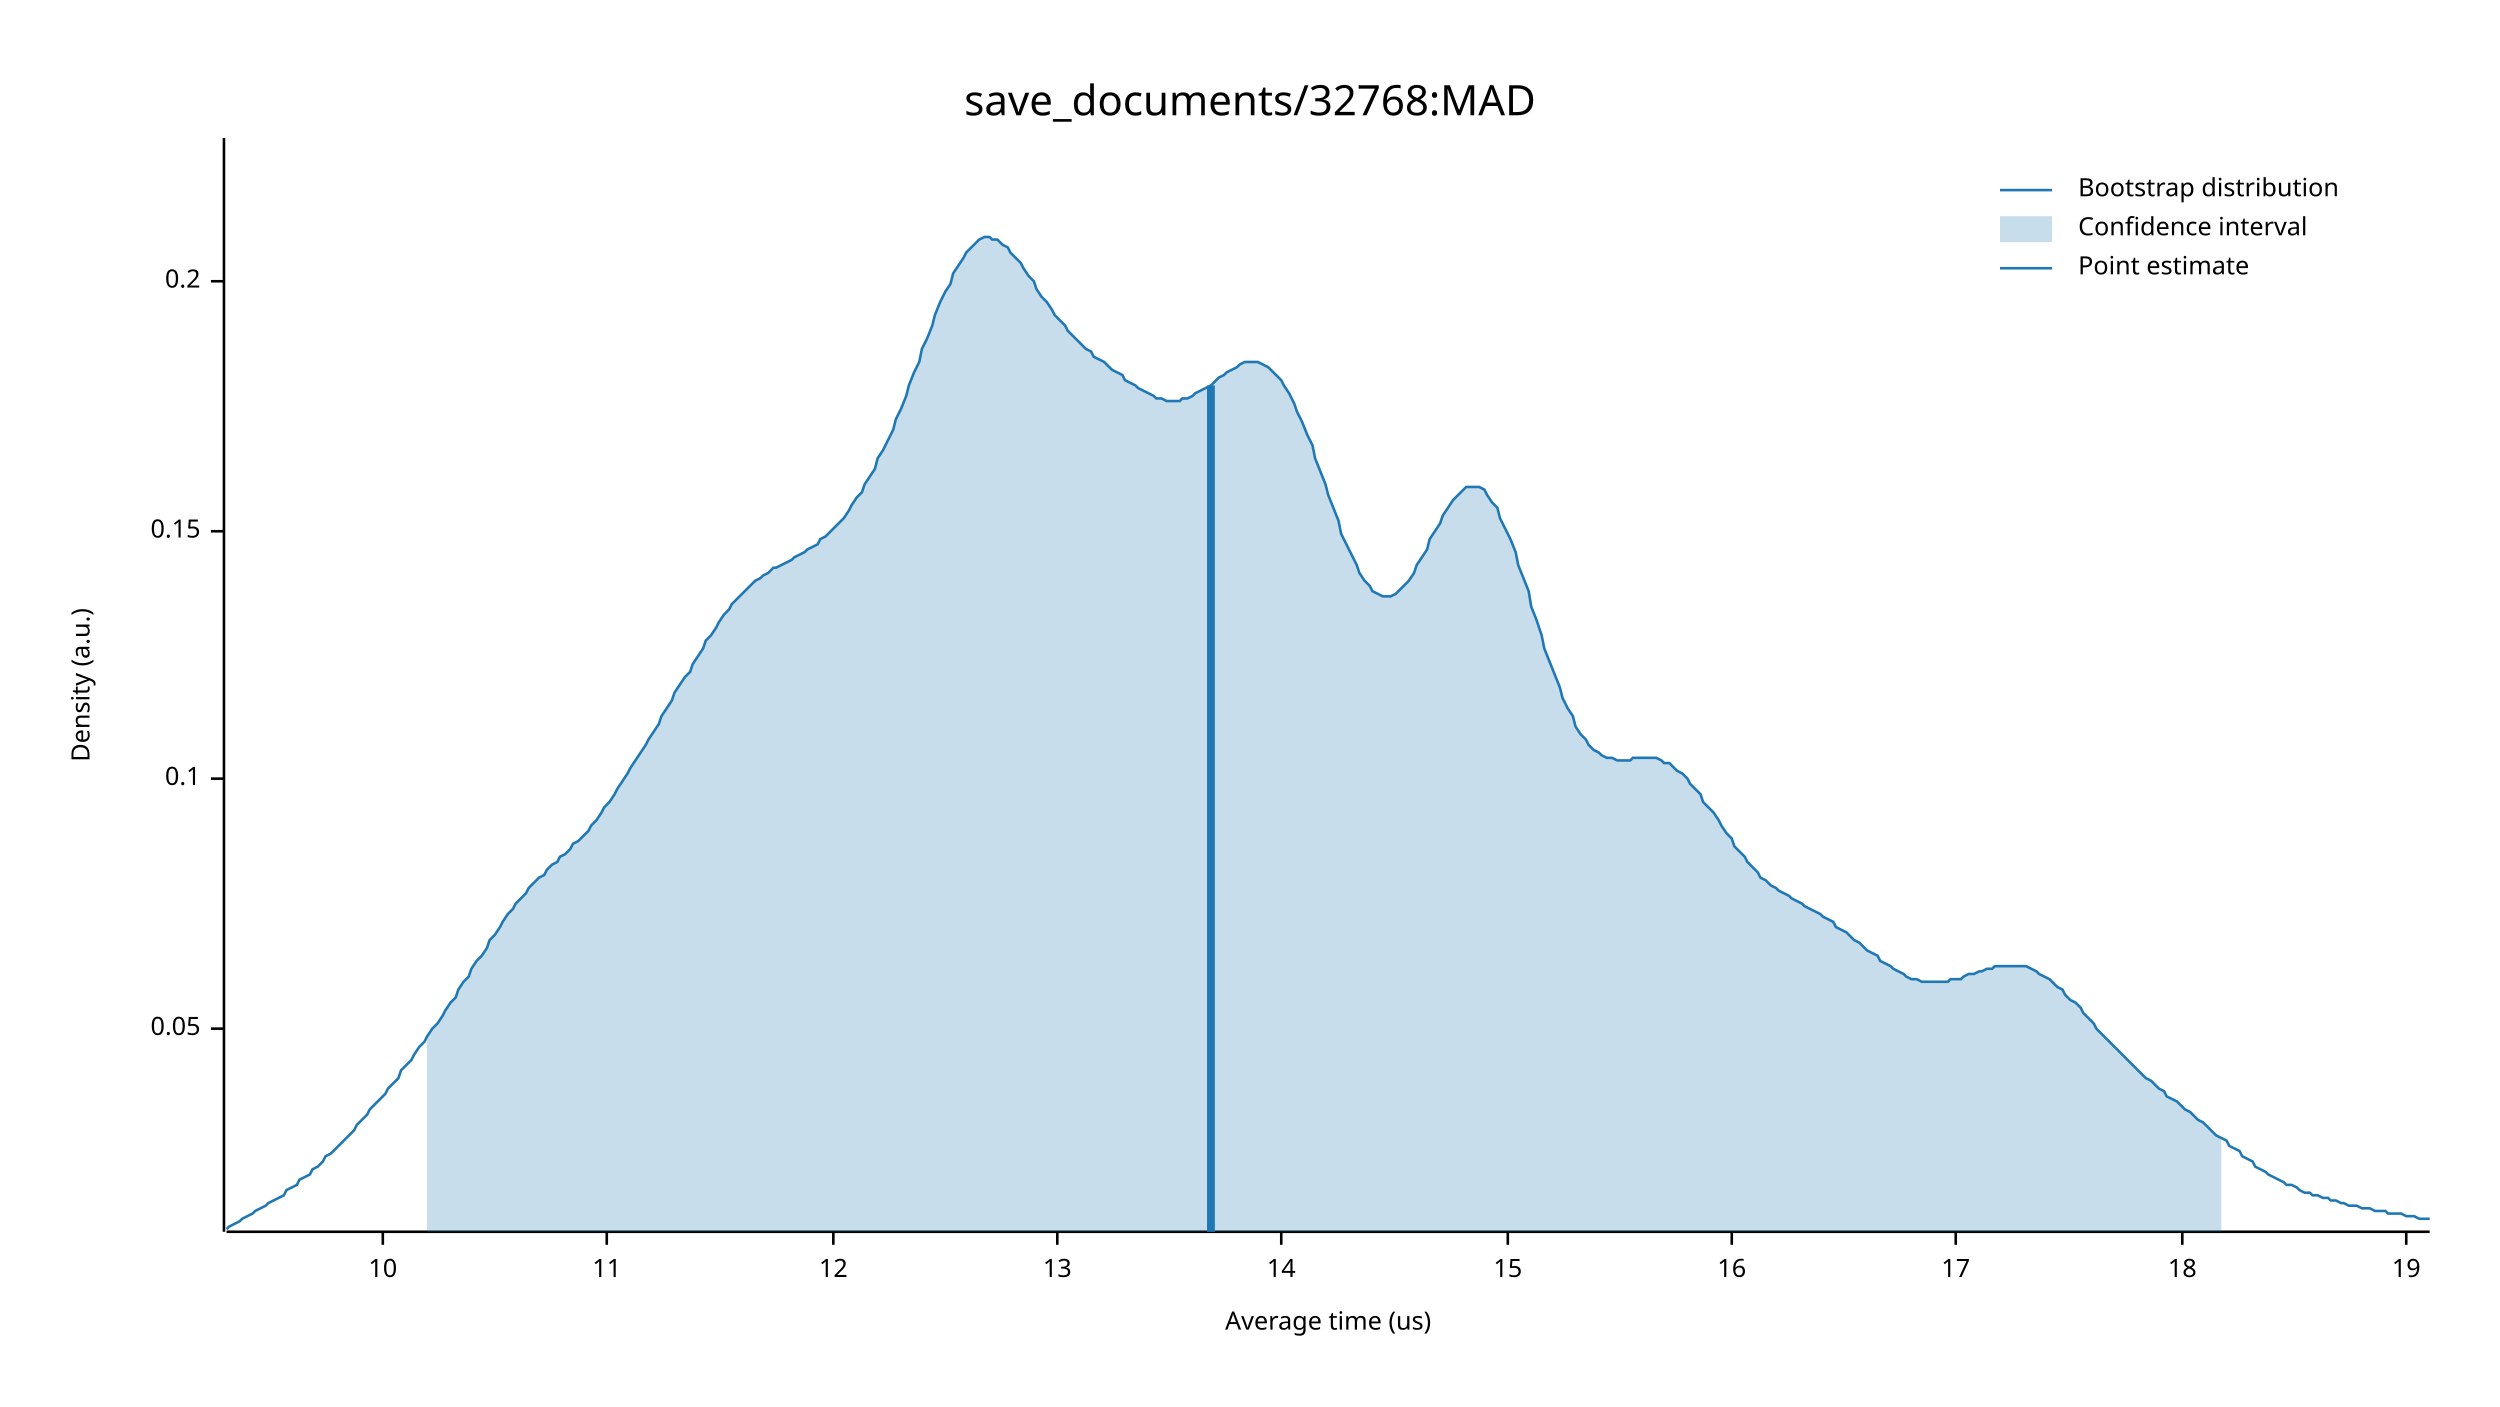
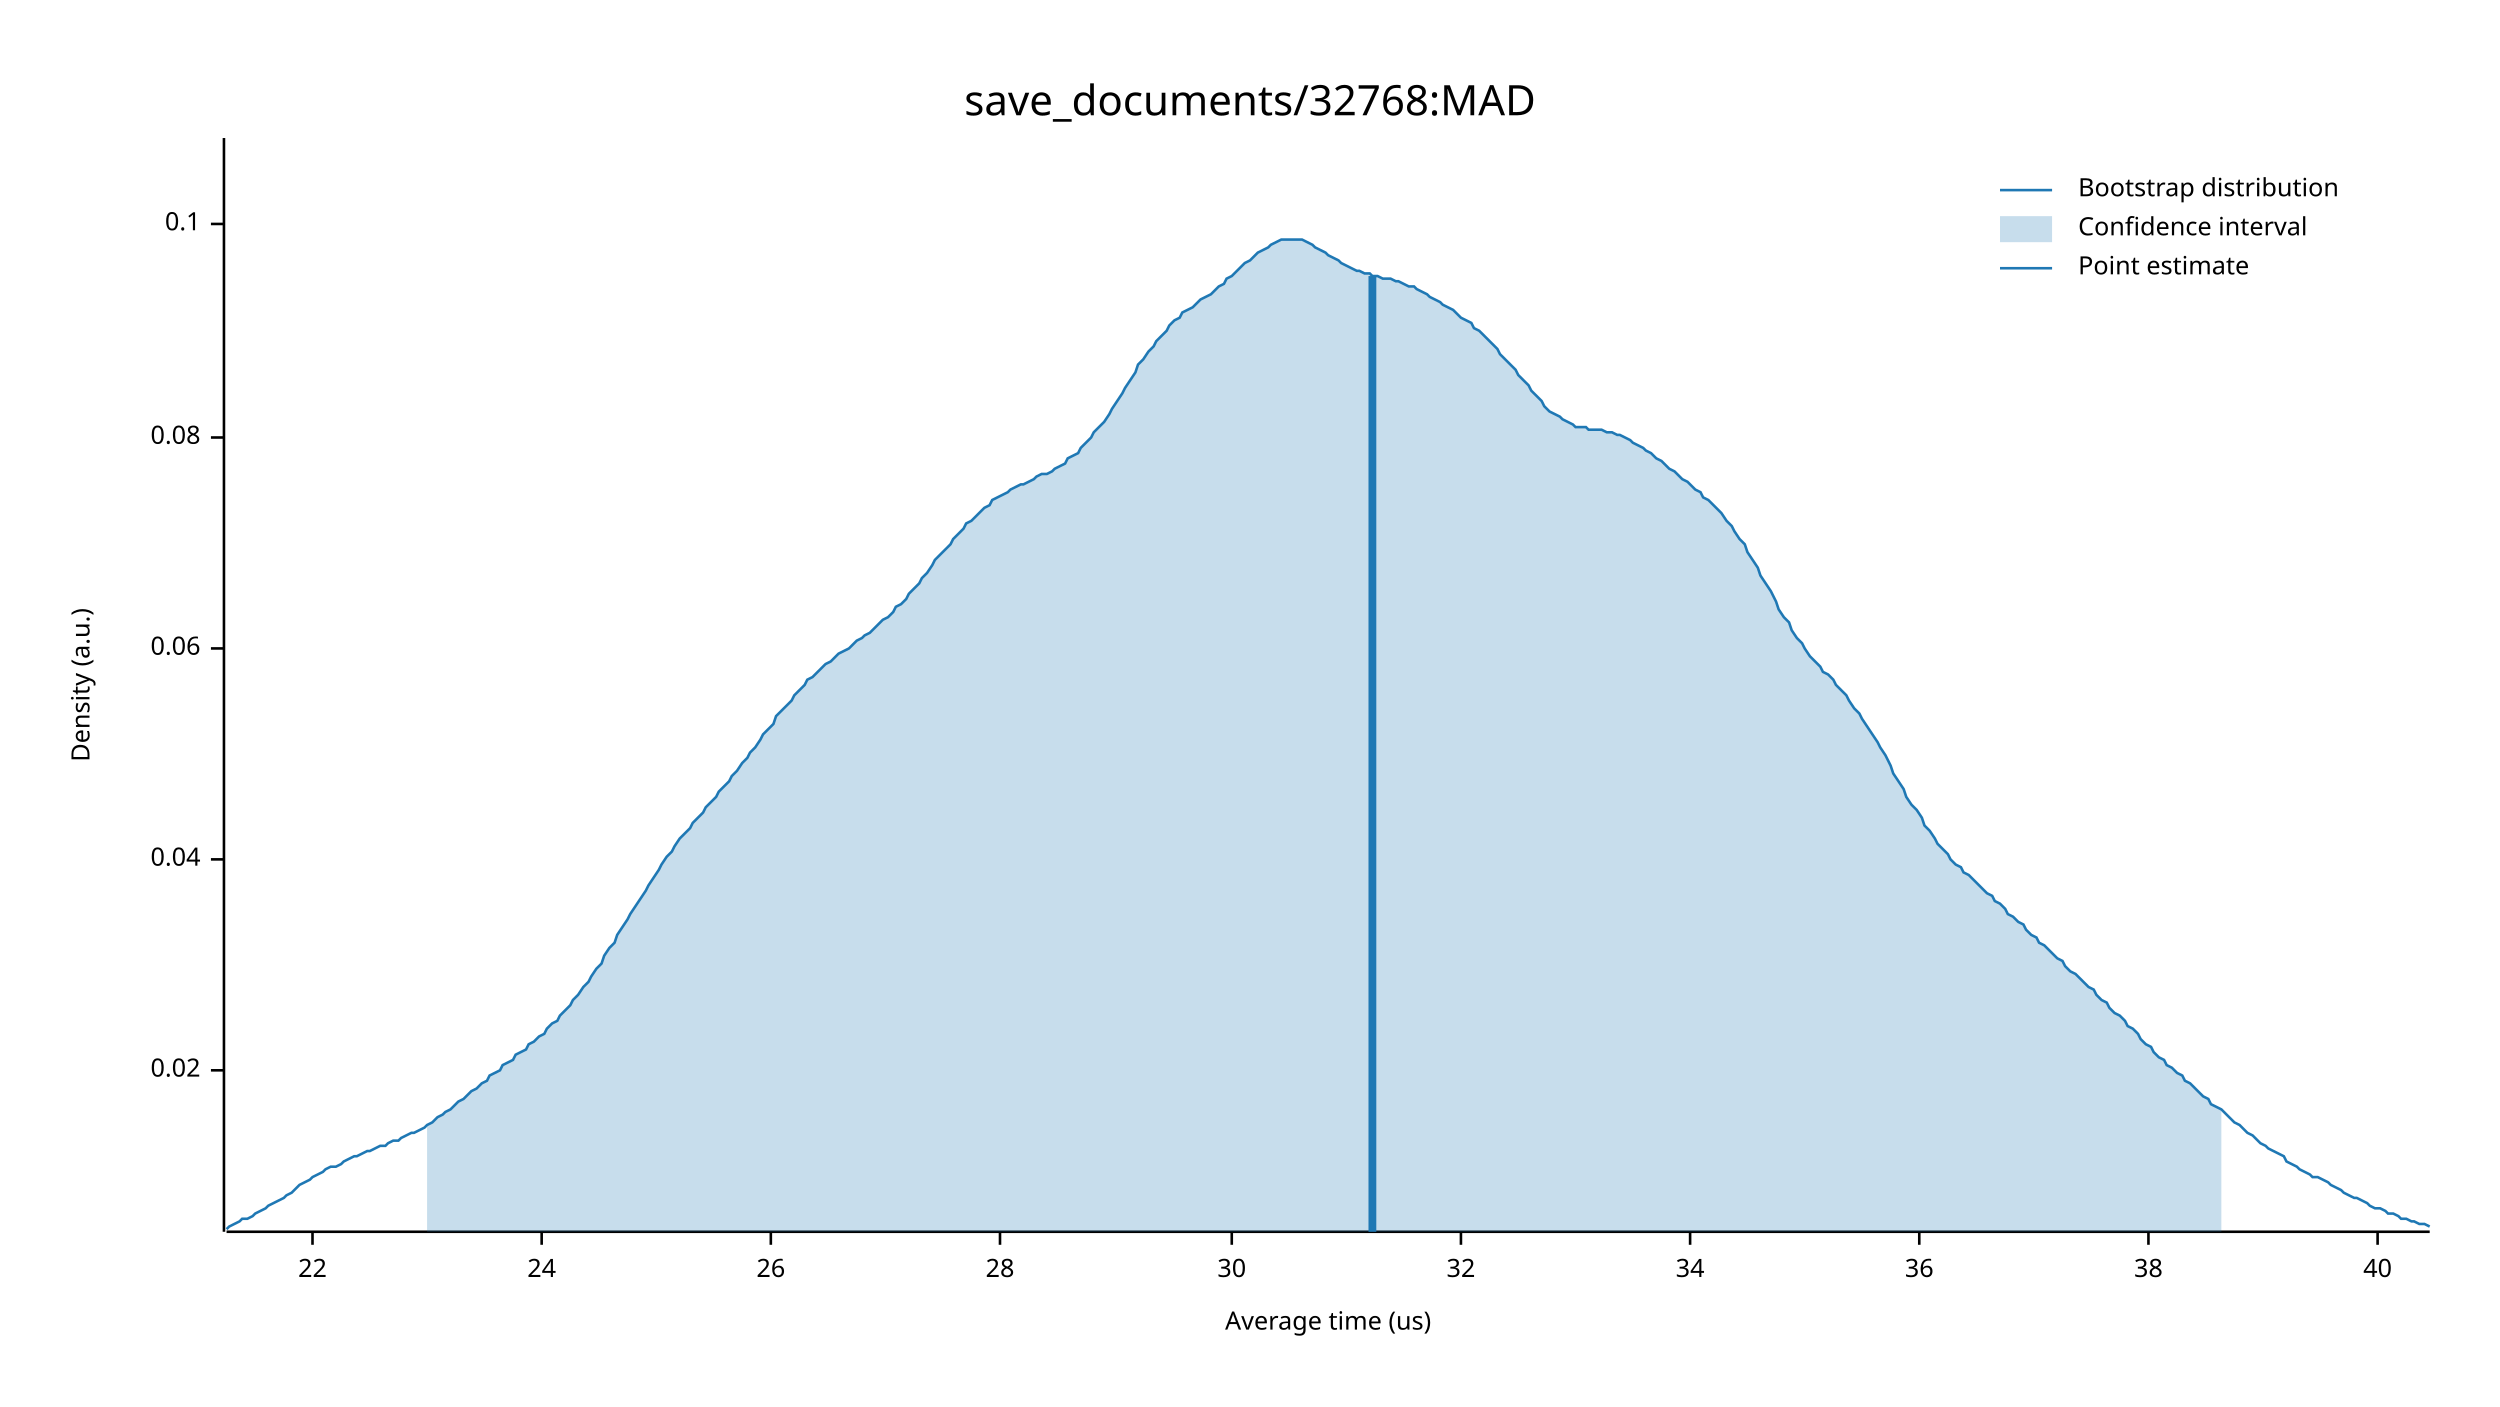
<svg xmlns="http://www.w3.org/2000/svg" width="960" height="540" viewBox="0 0 960 540">
  <text x="480" y="32" dy="0.76em" text-anchor="middle" font-family="sans-serif" font-size="16.129" opacity="1" fill="#000000">
save_documents/32768:MAD
</text>
  <text x="27" y="263" dy="0.76em" text-anchor="middle" font-family="sans-serif" font-size="9.677" opacity="1" fill="#000000" transform="rotate(270, 27, 263)">
Density (a.u.)
</text>
  <text x="510" y="513" dy="-0.5ex" text-anchor="middle" font-family="sans-serif" font-size="9.677" opacity="1" fill="#000000">
Average time (us)
</text>
  <polyline fill="none" opacity="1" stroke="#000000" stroke-width="1" points="86,53 86,473 " />
-   <text x="77" y="395" dy="0.5ex" text-anchor="end" font-family="sans-serif" font-size="9.677" opacity="1" fill="#000000">
- 0.05
+   <text x="77" y="411" dy="0.5ex" text-anchor="end" font-family="sans-serif" font-size="9.677" opacity="1" fill="#000000">
+ 0.02
</text>
-   <polyline fill="none" opacity="1" stroke="#000000" stroke-width="1" points="81,395 86,395 " />
-   <text x="77" y="299" dy="0.5ex" text-anchor="end" font-family="sans-serif" font-size="9.677" opacity="1" fill="#000000">
+   <polyline fill="none" opacity="1" stroke="#000000" stroke-width="1" points="81,411 86,411 " />
+   <text x="77" y="330" dy="0.5ex" text-anchor="end" font-family="sans-serif" font-size="9.677" opacity="1" fill="#000000">
+ 0.04
+ </text>
+   <polyline fill="none" opacity="1" stroke="#000000" stroke-width="1" points="81,330 86,330 " />
+   <text x="77" y="249" dy="0.5ex" text-anchor="end" font-family="sans-serif" font-size="9.677" opacity="1" fill="#000000">
+ 0.06
+ </text>
+   <polyline fill="none" opacity="1" stroke="#000000" stroke-width="1" points="81,249 86,249 " />
+   <text x="77" y="168" dy="0.5ex" text-anchor="end" font-family="sans-serif" font-size="9.677" opacity="1" fill="#000000">
+ 0.08
+ </text>
+   <polyline fill="none" opacity="1" stroke="#000000" stroke-width="1" points="81,168 86,168 " />
+   <text x="77" y="86" dy="0.5ex" text-anchor="end" font-family="sans-serif" font-size="9.677" opacity="1" fill="#000000">
0.1
</text>
-   <polyline fill="none" opacity="1" stroke="#000000" stroke-width="1" points="81,299 86,299 " />
-   <text x="77" y="204" dy="0.5ex" text-anchor="end" font-family="sans-serif" font-size="9.677" opacity="1" fill="#000000">
- 0.15
+   <polyline fill="none" opacity="1" stroke="#000000" stroke-width="1" points="81,86 86,86 " />
+   <polyline fill="none" opacity="1" stroke="#000000" stroke-width="1" points="87,473 933,473 " />
+   <text x="120" y="483" dy="0.76em" text-anchor="middle" font-family="sans-serif" font-size="9.677" opacity="1" fill="#000000">
+ 22
</text>
-   <polyline fill="none" opacity="1" stroke="#000000" stroke-width="1" points="81,204 86,204 " />
-   <text x="77" y="108" dy="0.5ex" text-anchor="end" font-family="sans-serif" font-size="9.677" opacity="1" fill="#000000">
- 0.2
+   <polyline fill="none" opacity="1" stroke="#000000" stroke-width="1" points="120,473 120,478 " />
+   <text x="208" y="483" dy="0.76em" text-anchor="middle" font-family="sans-serif" font-size="9.677" opacity="1" fill="#000000">
+ 24
</text>
-   <polyline fill="none" opacity="1" stroke="#000000" stroke-width="1" points="81,108 86,108 " />
-   <polyline fill="none" opacity="1" stroke="#000000" stroke-width="1" points="87,473 933,473 " />
-   <text x="147" y="483" dy="0.76em" text-anchor="middle" font-family="sans-serif" font-size="9.677" opacity="1" fill="#000000">
- 10
+   <polyline fill="none" opacity="1" stroke="#000000" stroke-width="1" points="208,473 208,478 " />
+   <text x="296" y="483" dy="0.76em" text-anchor="middle" font-family="sans-serif" font-size="9.677" opacity="1" fill="#000000">
+ 26
</text>
-   <polyline fill="none" opacity="1" stroke="#000000" stroke-width="1" points="147,473 147,478 " />
-   <text x="233" y="483" dy="0.76em" text-anchor="middle" font-family="sans-serif" font-size="9.677" opacity="1" fill="#000000">
- 11
+   <polyline fill="none" opacity="1" stroke="#000000" stroke-width="1" points="296,473 296,478 " />
+   <text x="384" y="483" dy="0.76em" text-anchor="middle" font-family="sans-serif" font-size="9.677" opacity="1" fill="#000000">
+ 28
</text>
-   <polyline fill="none" opacity="1" stroke="#000000" stroke-width="1" points="233,473 233,478 " />
-   <text x="320" y="483" dy="0.76em" text-anchor="middle" font-family="sans-serif" font-size="9.677" opacity="1" fill="#000000">
- 12
+   <polyline fill="none" opacity="1" stroke="#000000" stroke-width="1" points="384,473 384,478 " />
+   <text x="473" y="483" dy="0.76em" text-anchor="middle" font-family="sans-serif" font-size="9.677" opacity="1" fill="#000000">
+ 30
</text>
-   <polyline fill="none" opacity="1" stroke="#000000" stroke-width="1" points="320,473 320,478 " />
-   <text x="406" y="483" dy="0.76em" text-anchor="middle" font-family="sans-serif" font-size="9.677" opacity="1" fill="#000000">
- 13
+   <polyline fill="none" opacity="1" stroke="#000000" stroke-width="1" points="473,473 473,478 " />
+   <text x="561" y="483" dy="0.76em" text-anchor="middle" font-family="sans-serif" font-size="9.677" opacity="1" fill="#000000">
+ 32
</text>
-   <polyline fill="none" opacity="1" stroke="#000000" stroke-width="1" points="406,473 406,478 " />
-   <text x="492" y="483" dy="0.76em" text-anchor="middle" font-family="sans-serif" font-size="9.677" opacity="1" fill="#000000">
- 14
+   <polyline fill="none" opacity="1" stroke="#000000" stroke-width="1" points="561,473 561,478 " />
+   <text x="649" y="483" dy="0.76em" text-anchor="middle" font-family="sans-serif" font-size="9.677" opacity="1" fill="#000000">
+ 34
</text>
-   <polyline fill="none" opacity="1" stroke="#000000" stroke-width="1" points="492,473 492,478 " />
-   <text x="579" y="483" dy="0.76em" text-anchor="middle" font-family="sans-serif" font-size="9.677" opacity="1" fill="#000000">
- 15
+   <polyline fill="none" opacity="1" stroke="#000000" stroke-width="1" points="649,473 649,478 " />
+   <text x="737" y="483" dy="0.76em" text-anchor="middle" font-family="sans-serif" font-size="9.677" opacity="1" fill="#000000">
+ 36
</text>
-   <polyline fill="none" opacity="1" stroke="#000000" stroke-width="1" points="579,473 579,478 " />
-   <text x="665" y="483" dy="0.76em" text-anchor="middle" font-family="sans-serif" font-size="9.677" opacity="1" fill="#000000">
- 16
+   <polyline fill="none" opacity="1" stroke="#000000" stroke-width="1" points="737,473 737,478 " />
+   <text x="825" y="483" dy="0.76em" text-anchor="middle" font-family="sans-serif" font-size="9.677" opacity="1" fill="#000000">
+ 38
</text>
-   <polyline fill="none" opacity="1" stroke="#000000" stroke-width="1" points="665,473 665,478 " />
-   <text x="751" y="483" dy="0.76em" text-anchor="middle" font-family="sans-serif" font-size="9.677" opacity="1" fill="#000000">
- 17
+   <polyline fill="none" opacity="1" stroke="#000000" stroke-width="1" points="825,473 825,478 " />
+   <text x="913" y="483" dy="0.76em" text-anchor="middle" font-family="sans-serif" font-size="9.677" opacity="1" fill="#000000">
+ 40
</text>
-   <polyline fill="none" opacity="1" stroke="#000000" stroke-width="1" points="751,473 751,478 " />
-   <text x="838" y="483" dy="0.76em" text-anchor="middle" font-family="sans-serif" font-size="9.677" opacity="1" fill="#000000">
- 18
- </text>
-   <polyline fill="none" opacity="1" stroke="#000000" stroke-width="1" points="838,473 838,478 " />
-   <text x="924" y="483" dy="0.76em" text-anchor="middle" font-family="sans-serif" font-size="9.677" opacity="1" fill="#000000">
- 19
- </text>
-   <polyline fill="none" opacity="1" stroke="#000000" stroke-width="1" points="924,473 924,478 " />
-   <polyline fill="none" opacity="1" stroke="#1F78B4" stroke-width="1" points="87,472 88,471 90,470 92,469 93,468 95,467 97,466 98,465 100,464 102,463 103,462 105,461 107,460 109,459 110,457 112,456 114,455 115,453 117,452 119,451 120,449 122,448 124,446 125,444 127,443 129,441 131,439 132,438 134,436 136,434 137,432 139,430 141,428 142,426 144,424 146,422 148,420 149,418 151,416 153,414 154,411 156,409 158,407 159,405 161,402 163,400 164,398 166,395 168,393 170,390 171,388 173,385 175,383 176,380 178,377 180,375 181,372 183,369 185,367 187,364 188,361 190,359 192,356 193,354 195,351 197,349 198,347 200,345 202,343 203,341 205,339 207,337 209,336 210,334 212,332 214,331 215,329 217,328 219,326 220,324 222,323 224,321 226,319 227,317 229,315 231,312 232,310 234,308 236,305 237,303 239,300 241,297 242,295 244,292 246,289 248,286 249,284 251,281 253,278 254,275 256,272 258,269 259,266 261,263 263,260 265,258 266,255 268,252 270,249 271,246 273,244 275,241 276,239 278,236 280,234 281,232 283,230 285,228 287,226 288,225 290,223 292,222 293,221 295,220 297,218 298,218 300,217 302,216 304,215 305,214 307,213 309,212 310,211 312,210 314,209 315,207 317,206 319,204 320,203 322,201 324,199 326,196 327,194 329,191 331,189 332,186 334,183 336,180 337,176 339,173 341,169 343,165 344,161 346,157 348,152 349,148 351,143 353,139 354,134 356,130 358,125 359,121 361,116 363,112 365,109 366,105 368,102 370,99 371,97 373,95 375,93 376,92 378,91 380,91 381,92 383,92 385,94 387,95 388,97 390,99 392,101 393,103 395,106 397,108 398,111 400,114 402,116 404,119 405,121 407,123 409,125 410,127 412,129 414,131 415,132 417,134 419,135 420,137 422,138 424,139 426,141 427,142 429,143 431,144 432,146 434,147 436,148 437,149 439,150 441,151 443,152 444,153 446,153 448,154 449,154 451,154 453,154 454,153 456,153 458,152 459,151 461,150 463,149 465,148 466,147 468,145 470,144 471,143 473,142 475,141 476,140 478,139 480,139 482,139 483,139 485,140 487,141 488,142 490,144 492,146 493,148 495,151 497,155 498,158 500,162 502,167 504,171 505,176 507,181 509,186 510,190 512,195 514,200 515,205 517,209 519,213 521,217 522,220 524,223 526,225 527,227 529,228 531,229 532,229 534,229 536,228 537,227 539,225 541,223 543,220 544,217 546,214 548,211 549,207 551,204 553,201 554,198 556,195 558,192 560,190 561,189 563,187 565,187 566,187 568,187 570,188 571,190 573,193 575,195 576,199 578,203 580,207 582,212 583,217 585,222 587,227 588,233 590,238 592,244 593,249 595,254 597,259 599,264 600,268 602,272 604,275 605,279 607,282 609,284 610,286 612,288 614,289 615,290 617,291 619,291 621,292 622,292 624,292 626,292 627,291 629,291 631,291 632,291 634,291 636,291 638,292 639,293 641,293 643,295 644,296 646,297 648,299 649,301 651,303 653,305 654,308 656,310 658,312 660,315 661,317 663,320 665,322 666,325 668,327 670,329 671,331 673,333 675,335 676,337 678,338 680,340 682,341 683,342 685,343 687,344 688,345 690,346 692,347 693,348 695,349 697,350 699,351 700,352 702,353 704,354 705,356 707,357 709,358 710,359 712,361 714,362 715,363 717,365 719,366 721,367 722,369 724,370 726,371 727,372 729,373 731,374 732,375 734,376 736,376 738,377 739,377 741,377 743,377 744,377 746,377 748,377 749,376 751,376 753,376 754,375 756,374 758,374 760,373 761,373 763,372 765,372 766,371 768,371 770,371 771,371 773,371 775,371 777,371 778,371 780,372 782,373 783,374 785,375 787,376 788,377 790,379 792,380 793,382 795,384 797,385 799,387 800,389 802,391 804,393 805,395 807,397 809,399 810,400 812,402 814,404 816,406 817,407 819,409 821,411 822,412 824,414 826,415 827,416 829,418 831,419 832,421 834,422 836,423 838,425 839,426 841,427 843,429 844,430 846,431 848,433 849,434 851,436 853,437 855,438 856,440 858,441 860,442 861,444 863,445 865,446 866,448 868,449 870,450 871,451 873,452 875,453 877,454 878,455 880,455 882,456 883,457 885,458 887,458 888,459 890,459 892,460 894,460 895,461 897,461 899,462 900,462 902,463 904,463 905,463 907,464 909,464 910,464 912,465 914,465 916,465 917,466 919,466 921,466 922,466 924,467 926,467 927,467 929,468 931,468 933,468 " />
-   <polygon opacity="0.25" fill="#1F78B4" points="164,398 166,395 168,393 170,390 171,388 173,385 175,383 176,380 178,377 180,375 181,372 183,369 185,367 187,364 188,361 190,359 192,356 193,354 195,351 197,349 198,347 200,345 202,343 203,341 205,339 207,337 209,336 210,334 212,332 214,331 215,329 217,328 219,326 220,324 222,323 224,321 226,319 227,317 229,315 231,312 232,310 234,308 236,305 237,303 239,300 241,297 242,295 244,292 246,289 248,286 249,284 251,281 253,278 254,275 256,272 258,269 259,266 261,263 263,260 265,258 266,255 268,252 270,249 271,246 273,244 275,241 276,239 278,236 280,234 281,232 283,230 285,228 287,226 288,225 290,223 292,222 293,221 295,220 297,218 298,218 300,217 302,216 304,215 305,214 307,213 309,212 310,211 312,210 314,209 315,207 317,206 319,204 320,203 322,201 324,199 326,196 327,194 329,191 331,189 332,186 334,183 336,180 337,176 339,173 341,169 343,165 344,161 346,157 348,152 349,148 351,143 353,139 354,134 356,130 358,125 359,121 361,116 363,112 365,109 366,105 368,102 370,99 371,97 373,95 375,93 376,92 378,91 380,91 381,92 383,92 385,94 387,95 388,97 390,99 392,101 393,103 395,106 397,108 398,111 400,114 402,116 404,119 405,121 407,123 409,125 410,127 412,129 414,131 415,132 417,134 419,135 420,137 422,138 424,139 426,141 427,142 429,143 431,144 432,146 434,147 436,148 437,149 439,150 441,151 443,152 444,153 446,153 448,154 449,154 451,154 453,154 454,153 456,153 458,152 459,151 461,150 463,149 465,148 466,147 468,145 470,144 471,143 473,142 475,141 476,140 478,139 480,139 482,139 483,139 485,140 487,141 488,142 490,144 492,146 493,148 495,151 497,155 498,158 500,162 502,167 504,171 505,176 507,181 509,186 510,190 512,195 514,200 515,205 517,209 519,213 521,217 522,220 524,223 526,225 527,227 529,228 531,229 532,229 534,229 536,228 537,227 539,225 541,223 543,220 544,217 546,214 548,211 549,207 551,204 553,201 554,198 556,195 558,192 560,190 561,189 563,187 565,187 566,187 568,187 570,188 571,190 573,193 575,195 576,199 578,203 580,207 582,212 583,217 585,222 587,227 588,233 590,238 592,244 593,249 595,254 597,259 599,264 600,268 602,272 604,275 605,279 607,282 609,284 610,286 612,288 614,289 615,290 617,291 619,291 621,292 622,292 624,292 626,292 627,291 629,291 631,291 632,291 634,291 636,291 638,292 639,293 641,293 643,295 644,296 646,297 648,299 649,301 651,303 653,305 654,308 656,310 658,312 660,315 661,317 663,320 665,322 666,325 668,327 670,329 671,331 673,333 675,335 676,337 678,338 680,340 682,341 683,342 685,343 687,344 688,345 690,346 692,347 693,348 695,349 697,350 699,351 700,352 702,353 704,354 705,356 707,357 709,358 710,359 712,361 714,362 715,363 717,365 719,366 721,367 722,369 724,370 726,371 727,372 729,373 731,374 732,375 734,376 736,376 738,377 739,377 741,377 743,377 744,377 746,377 748,377 749,376 751,376 753,376 754,375 756,374 758,374 760,373 761,373 763,372 765,372 766,371 768,371 770,371 771,371 773,371 775,371 777,371 778,371 780,372 782,373 783,374 785,375 787,376 788,377 790,379 792,380 793,382 795,384 797,385 799,387 800,389 802,391 804,393 805,395 807,397 809,399 810,400 812,402 814,404 816,406 817,407 819,409 821,411 822,412 824,414 826,415 827,416 829,418 831,419 832,421 834,422 836,423 838,425 839,426 841,427 843,429 844,430 846,431 848,433 849,434 851,436 853,437 853,473 164,473 " />
-   <polyline fill="none" opacity="1" stroke="#1F78B4" stroke-width="3" points="465,473 465,148 " />
+   <polyline fill="none" opacity="1" stroke="#000000" stroke-width="1" points="913,473 913,478 " />
+   <polyline fill="none" opacity="1" stroke="#1F78B4" stroke-width="1" points="87,472 88,471 90,470 92,469 93,468 95,468 97,467 98,466 100,465 102,464 103,463 105,462 107,461 109,460 110,459 112,458 114,456 115,455 117,454 119,453 120,452 122,451 124,450 125,449 127,448 129,448 131,447 132,446 134,445 136,444 137,444 139,443 141,442 142,442 144,441 146,440 148,440 149,439 151,438 153,438 154,437 156,436 158,435 159,435 161,434 163,433 164,432 166,431 168,429 170,428 171,427 173,426 175,424 176,423 178,422 180,420 181,419 183,418 185,416 187,415 188,413 190,412 192,411 193,409 195,408 197,407 198,405 200,404 202,403 203,401 205,400 207,398 209,397 210,395 212,393 214,392 215,390 217,388 219,386 220,384 222,382 224,379 226,377 227,375 229,372 231,370 232,367 234,364 236,362 237,359 239,356 241,353 242,351 244,348 246,345 248,342 249,340 251,337 253,334 254,332 256,329 258,327 259,325 261,322 263,320 265,318 266,316 268,314 270,312 271,310 273,308 275,306 276,304 278,302 280,300 281,298 283,296 285,293 287,291 288,289 290,287 292,284 293,282 295,280 297,278 298,275 300,273 302,271 304,269 305,267 307,265 309,263 310,261 312,260 314,258 315,257 317,255 319,254 320,253 322,251 324,250 326,249 327,248 329,246 331,245 332,244 334,243 336,241 337,240 339,238 341,237 343,235 344,233 346,232 348,230 349,228 351,226 353,224 354,222 356,220 358,217 359,215 361,213 363,211 365,209 366,207 368,205 370,203 371,201 373,200 375,198 376,197 378,195 380,194 381,192 383,191 385,190 387,189 388,188 390,187 392,186 393,186 395,185 397,184 398,183 400,182 402,182 404,181 405,180 407,179 409,178 410,176 412,175 414,174 415,172 417,170 419,168 420,166 422,164 424,162 426,159 427,157 429,154 431,151 432,149 434,146 436,143 437,140 439,138 441,135 443,133 444,131 446,129 448,127 449,125 451,123 453,122 454,120 456,119 458,118 459,117 461,115 463,114 465,113 466,112 468,110 470,109 471,107 473,106 475,104 476,103 478,101 480,100 482,98 483,97 485,96 487,95 488,94 490,93 492,92 493,92 495,92 497,92 498,92 500,92 502,93 504,94 505,95 507,96 509,97 510,98 512,99 514,100 515,101 517,102 519,103 521,104 522,104 524,105 526,105 527,106 529,106 531,107 532,107 534,107 536,108 537,108 539,109 541,110 543,110 544,111 546,112 548,113 549,114 551,115 553,116 554,117 556,118 558,119 560,121 561,122 563,123 565,124 566,126 568,127 570,129 571,130 573,132 575,134 576,136 578,138 580,140 582,142 583,144 585,146 587,148 588,150 590,152 592,154 593,156 595,158 597,159 599,160 600,161 602,162 604,163 605,164 607,164 609,164 610,165 612,165 614,165 615,165 617,166 619,166 621,167 622,167 624,168 626,169 627,170 629,171 631,172 632,173 634,174 636,176 638,177 639,178 641,180 643,181 644,182 646,184 648,185 649,186 651,188 653,189 654,191 656,192 658,194 660,196 661,197 663,200 665,202 666,204 668,207 670,209 671,212 673,215 675,218 676,221 678,224 680,227 682,231 683,234 685,237 687,239 688,242 690,245 692,247 693,249 695,252 697,254 699,256 700,258 702,259 704,261 705,263 707,265 709,267 710,269 712,272 714,274 715,276 717,279 719,282 721,285 722,287 724,290 726,294 727,297 729,300 731,303 732,306 734,309 736,311 738,314 739,317 741,319 743,322 744,324 746,326 748,328 749,330 751,332 753,333 754,335 756,336 758,338 760,340 761,341 763,343 765,344 766,346 768,347 770,349 771,351 773,352 775,354 777,355 778,357 780,359 782,360 783,362 785,363 787,365 788,366 790,368 792,369 793,371 795,373 797,374 799,376 800,377 802,379 804,380 805,382 807,384 809,385 810,387 812,389 814,390 816,392 817,394 819,395 821,397 822,399 824,401 826,402 827,404 829,406 831,407 832,409 834,410 836,412 838,413 839,415 841,416 843,418 844,419 846,421 848,422 849,424 851,425 853,426 855,428 856,429 858,431 860,432 861,433 863,435 865,436 866,437 868,439 870,440 871,441 873,442 875,443 877,444 878,446 880,447 882,448 883,449 885,450 887,451 888,452 890,452 892,453 894,454 895,455 897,456 899,457 900,458 902,459 904,460 905,460 907,461 909,462 910,463 912,464 914,464 916,465 917,466 919,466 921,467 922,468 924,468 926,469 927,469 929,470 931,470 933,471 " />
+   <polygon opacity="0.25" fill="#1F78B4" points="164,432 166,431 168,429 170,428 171,427 173,426 175,424 176,423 178,422 180,420 181,419 183,418 185,416 187,415 188,413 190,412 192,411 193,409 195,408 197,407 198,405 200,404 202,403 203,401 205,400 207,398 209,397 210,395 212,393 214,392 215,390 217,388 219,386 220,384 222,382 224,379 226,377 227,375 229,372 231,370 232,367 234,364 236,362 237,359 239,356 241,353 242,351 244,348 246,345 248,342 249,340 251,337 253,334 254,332 256,329 258,327 259,325 261,322 263,320 265,318 266,316 268,314 270,312 271,310 273,308 275,306 276,304 278,302 280,300 281,298 283,296 285,293 287,291 288,289 290,287 292,284 293,282 295,280 297,278 298,275 300,273 302,271 304,269 305,267 307,265 309,263 310,261 312,260 314,258 315,257 317,255 319,254 320,253 322,251 324,250 326,249 327,248 329,246 331,245 332,244 334,243 336,241 337,240 339,238 341,237 343,235 344,233 346,232 348,230 349,228 351,226 353,224 354,222 356,220 358,217 359,215 361,213 363,211 365,209 366,207 368,205 370,203 371,201 373,200 375,198 376,197 378,195 380,194 381,192 383,191 385,190 387,189 388,188 390,187 392,186 393,186 395,185 397,184 398,183 400,182 402,182 404,181 405,180 407,179 409,178 410,176 412,175 414,174 415,172 417,170 419,168 420,166 422,164 424,162 426,159 427,157 429,154 431,151 432,149 434,146 436,143 437,140 439,138 441,135 443,133 444,131 446,129 448,127 449,125 451,123 453,122 454,120 456,119 458,118 459,117 461,115 463,114 465,113 466,112 468,110 470,109 471,107 473,106 475,104 476,103 478,101 480,100 482,98 483,97 485,96 487,95 488,94 490,93 492,92 493,92 495,92 497,92 498,92 500,92 502,93 504,94 505,95 507,96 509,97 510,98 512,99 514,100 515,101 517,102 519,103 521,104 522,104 524,105 526,105 527,106 529,106 531,107 532,107 534,107 536,108 537,108 539,109 541,110 543,110 544,111 546,112 548,113 549,114 551,115 553,116 554,117 556,118 558,119 560,121 561,122 563,123 565,124 566,126 568,127 570,129 571,130 573,132 575,134 576,136 578,138 580,140 582,142 583,144 585,146 587,148 588,150 590,152 592,154 593,156 595,158 597,159 599,160 600,161 602,162 604,163 605,164 607,164 609,164 610,165 612,165 614,165 615,165 617,166 619,166 621,167 622,167 624,168 626,169 627,170 629,171 631,172 632,173 634,174 636,176 638,177 639,178 641,180 643,181 644,182 646,184 648,185 649,186 651,188 653,189 654,191 656,192 658,194 660,196 661,197 663,200 665,202 666,204 668,207 670,209 671,212 673,215 675,218 676,221 678,224 680,227 682,231 683,234 685,237 687,239 688,242 690,245 692,247 693,249 695,252 697,254 699,256 700,258 702,259 704,261 705,263 707,265 709,267 710,269 712,272 714,274 715,276 717,279 719,282 721,285 722,287 724,290 726,294 727,297 729,300 731,303 732,306 734,309 736,311 738,314 739,317 741,319 743,322 744,324 746,326 748,328 749,330 751,332 753,333 754,335 756,336 758,338 760,340 761,341 763,343 765,344 766,346 768,347 770,349 771,351 773,352 775,354 777,355 778,357 780,359 782,360 783,362 785,363 787,365 788,366 790,368 792,369 793,371 795,373 797,374 799,376 800,377 802,379 804,380 805,382 807,384 809,385 810,387 812,389 814,390 816,392 817,394 819,395 821,397 822,399 824,401 826,402 827,404 829,406 831,407 832,409 834,410 836,412 838,413 839,415 841,416 843,418 844,419 846,421 848,422 849,424 851,425 853,426 853,473 164,473 " />
+   <polyline fill="none" opacity="1" stroke="#1F78B4" stroke-width="3" points="527,473 527,106 " />
  <text x="798" y="68" dy="0.76em" text-anchor="start" font-family="sans-serif" font-size="9.677" opacity="1" fill="#000000">
Bootstrap distribution
</text>
  <text x="798" y="83" dy="0.76em" text-anchor="start" font-family="sans-serif" font-size="9.677" opacity="1" fill="#000000">
Confidence interval
</text>
  <text x="798" y="98" dy="0.76em" text-anchor="start" font-family="sans-serif" font-size="9.677" opacity="1" fill="#000000">
Point estimate
</text>
  <polyline fill="none" opacity="1" stroke="#1F78B4" stroke-width="1" points="768,73 788,73 " />
  <rect x="768" y="83" width="20" height="10" opacity="0.25" fill="#1F78B4" stroke="none" />
  <polyline fill="none" opacity="1" stroke="#1F78B4" stroke-width="1" points="768,103 788,103 " />
</svg>
